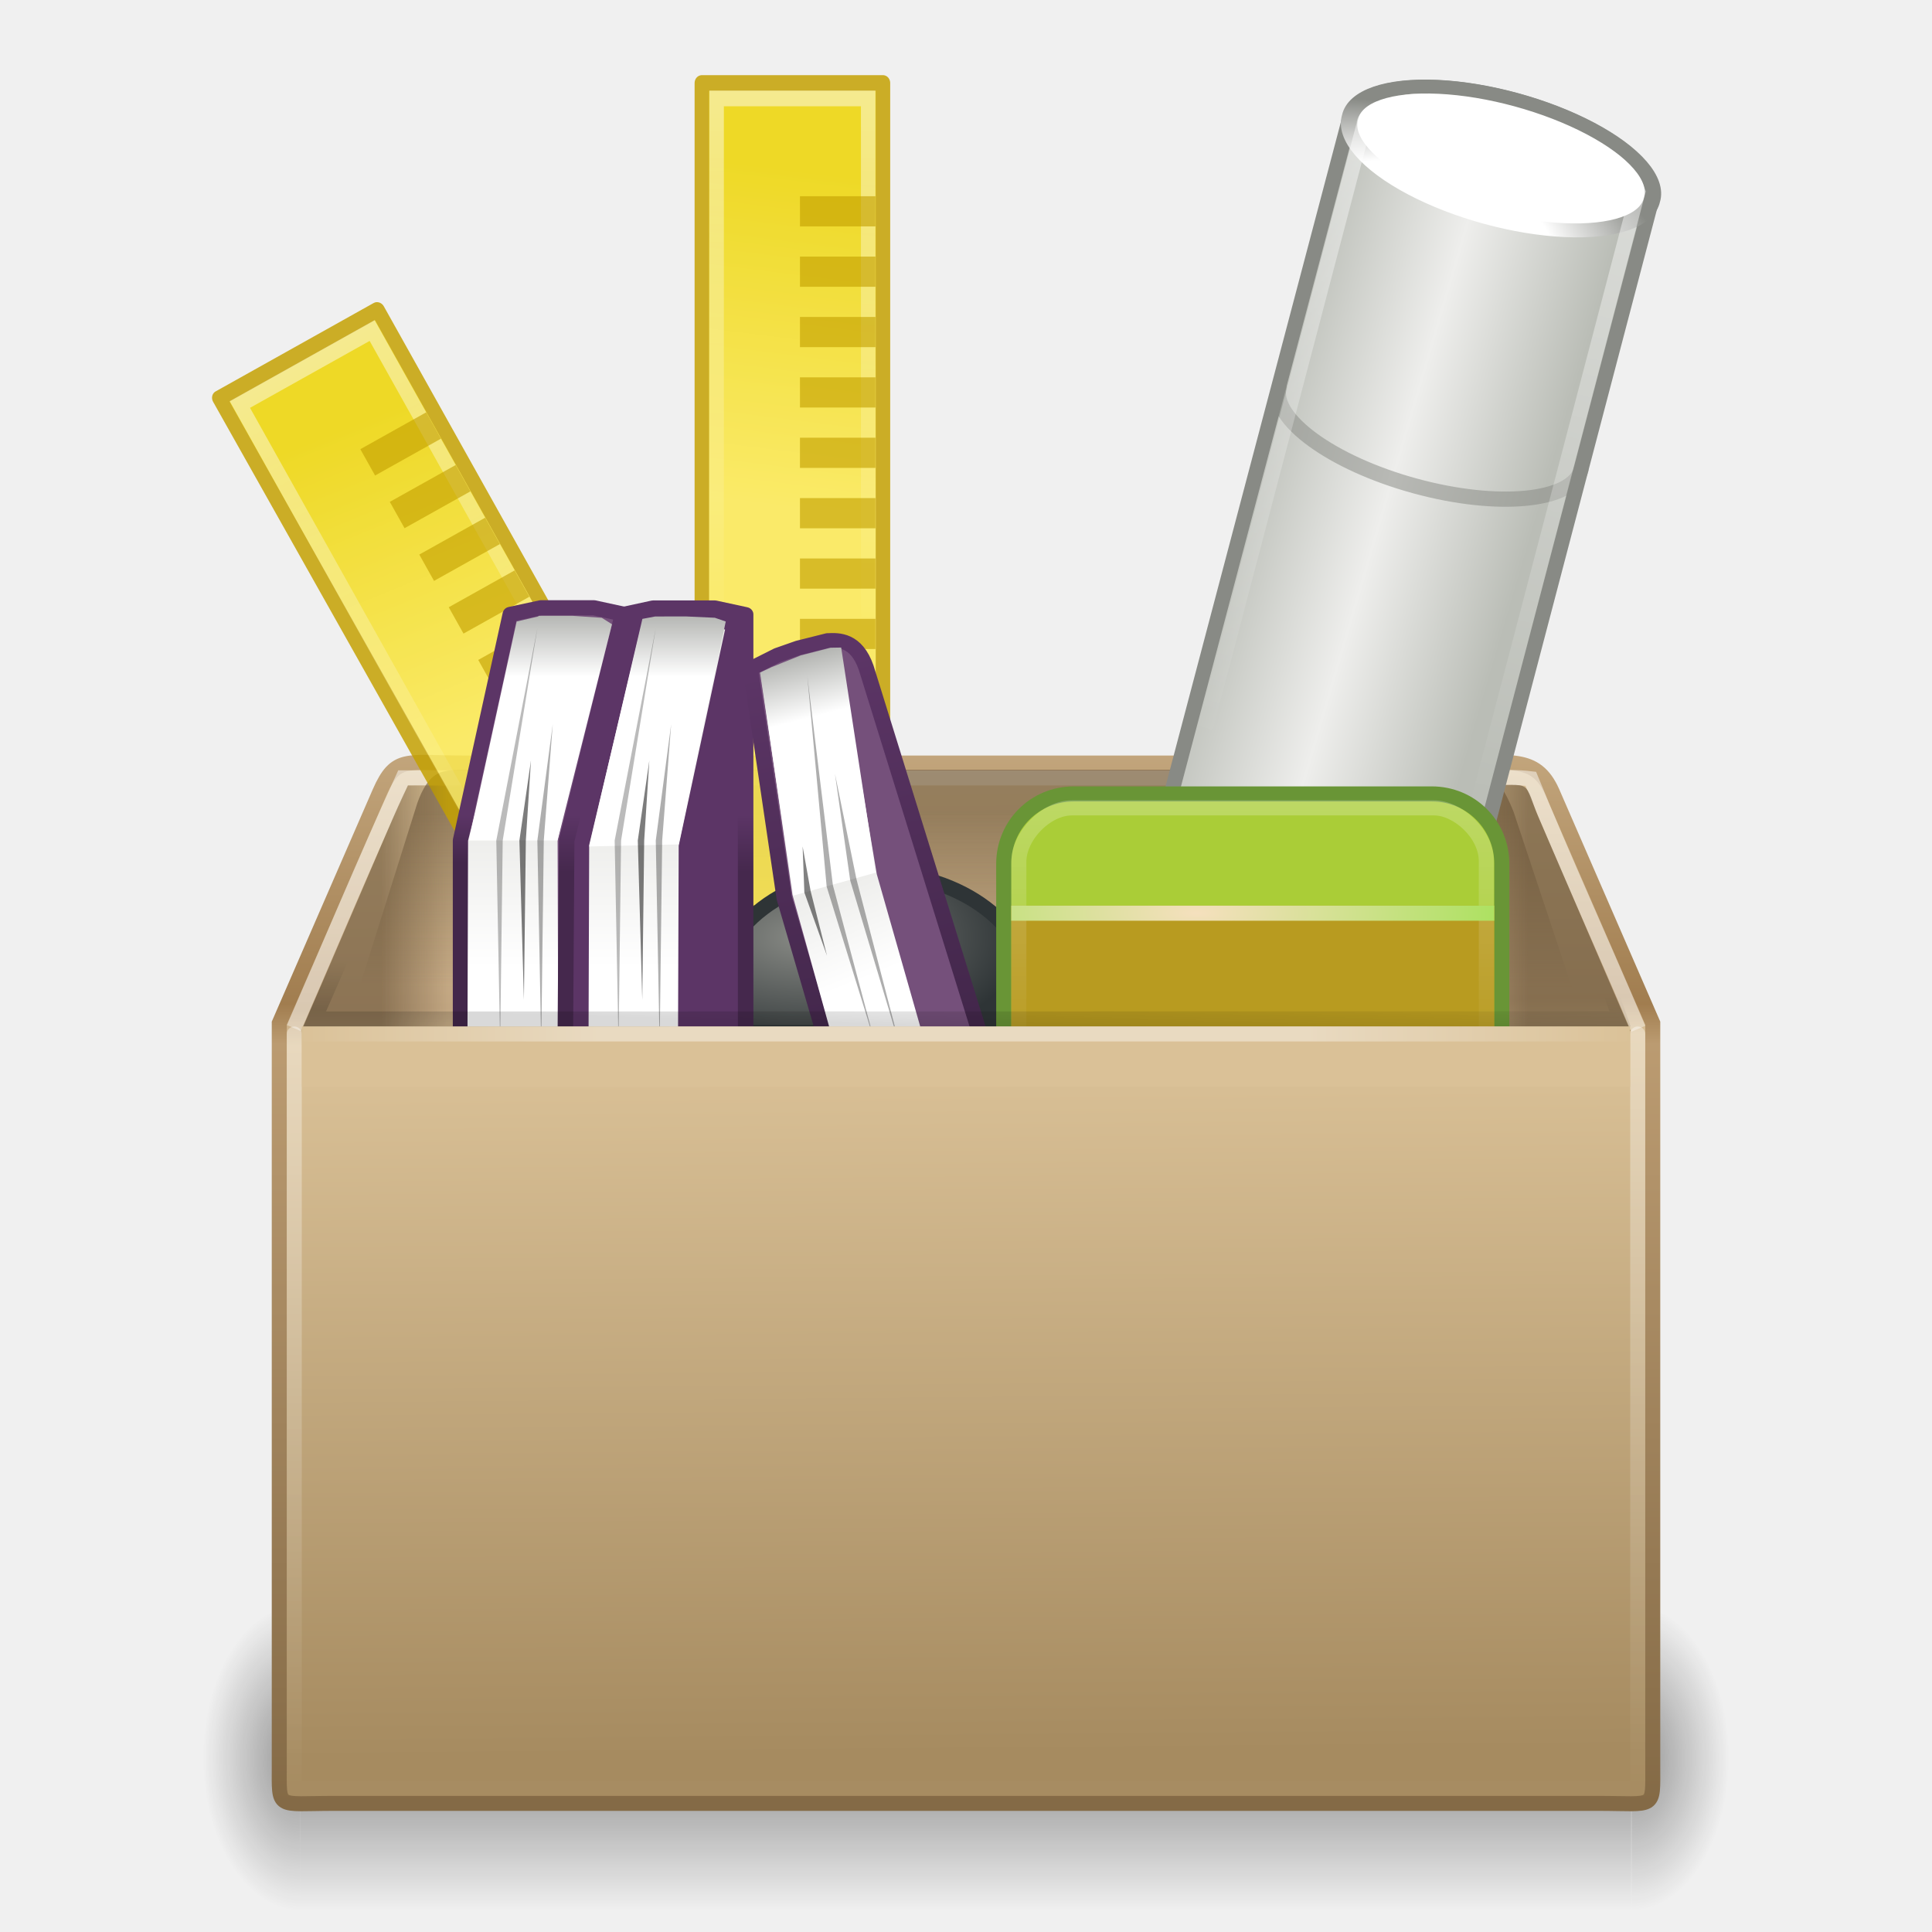
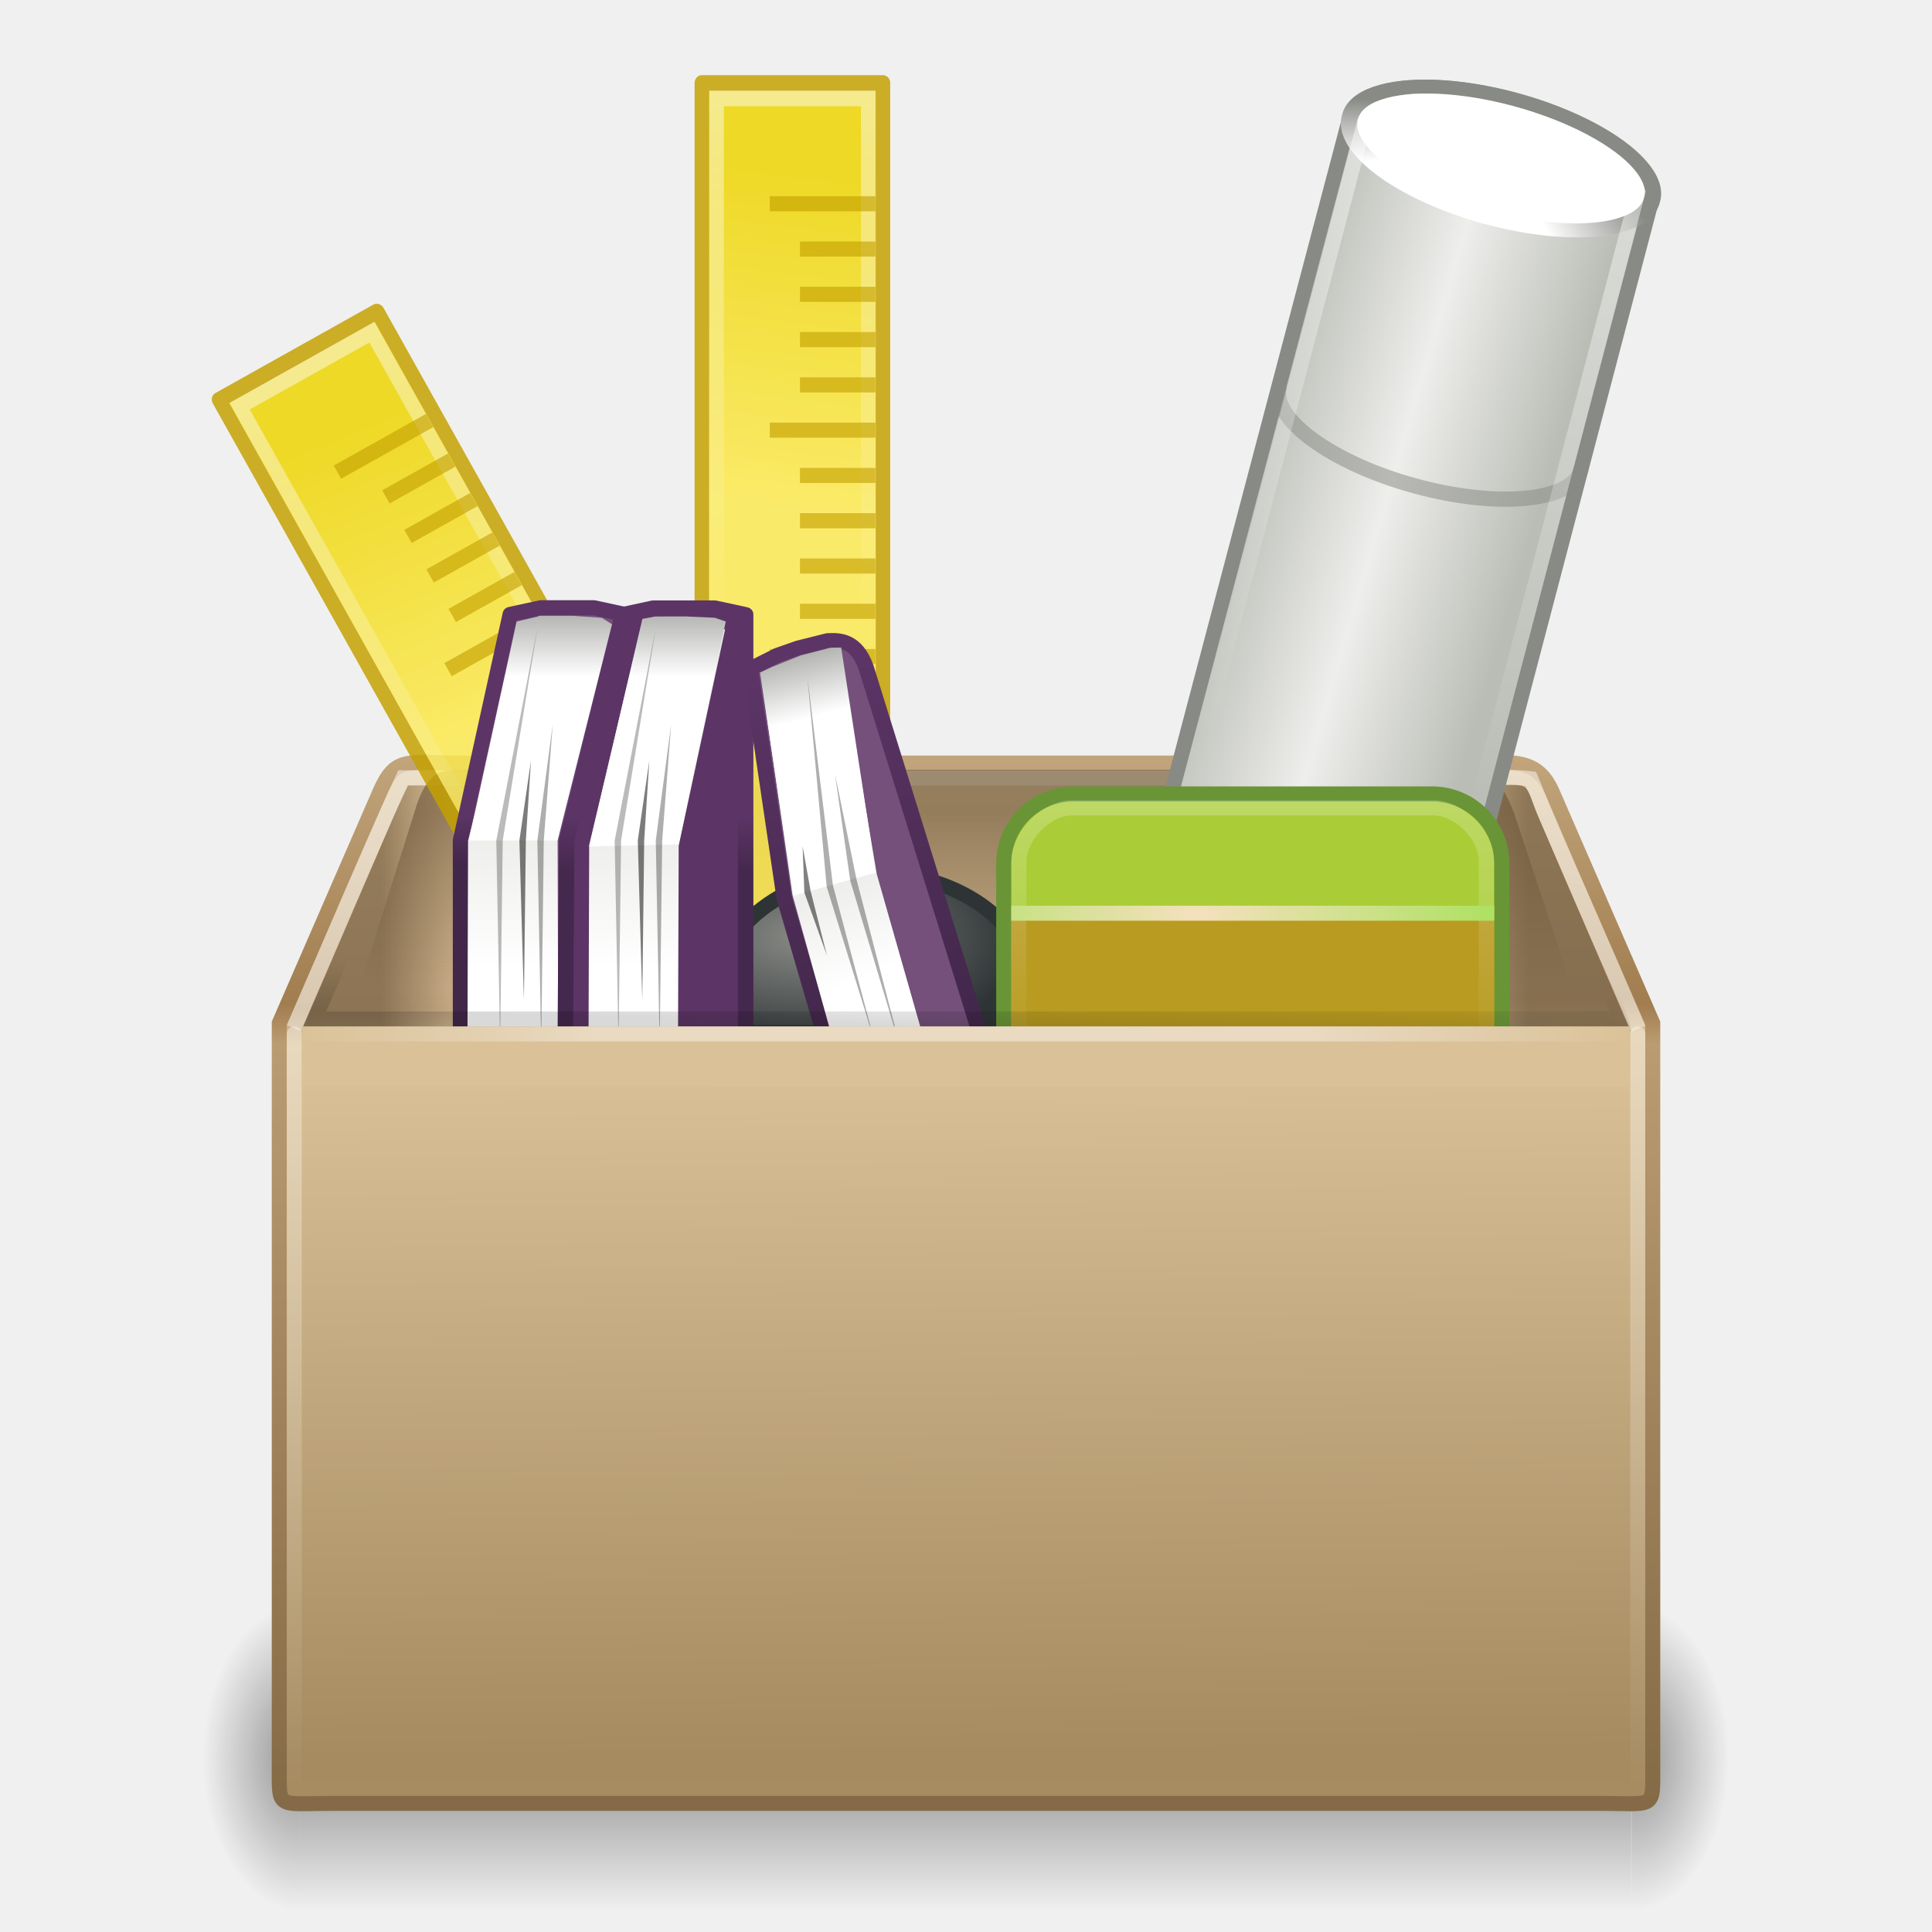
<svg xmlns="http://www.w3.org/2000/svg" xmlns:xlink="http://www.w3.org/1999/xlink" version="1.1" width="128" height="128" id="svg2963">
  <defs id="defs3">
    <linearGradient id="linearGradient5784">
      <stop id="stop5786" style="stop-color:black;stop-opacity:1" offset="0" />
      <stop id="stop5788" style="stop-color:black;stop-opacity:0" offset="1" />
    </linearGradient>
    <linearGradient id="linearGradient3919">
      <stop id="stop3921" style="stop-color:white;stop-opacity:1" offset="0" />
      <stop id="stop3923" style="stop-color:white;stop-opacity:0" offset="1" />
    </linearGradient>
    <linearGradient id="linearGradient3251">
      <stop id="stop3253" style="stop-color:#695337;stop-opacity:1" offset="0" />
      <stop id="stop3255" style="stop-color:#695337;stop-opacity:0" offset="1" />
    </linearGradient>
    <linearGradient id="linearGradient3275">
      <stop id="stop3277" style="stop-color:white;stop-opacity:0" offset="0" />
      <stop id="stop3283" style="stop-color:white;stop-opacity:1" offset="0.245" />
      <stop id="stop3285" style="stop-color:white;stop-opacity:1" offset="0.774" />
      <stop id="stop3279" style="stop-color:white;stop-opacity:0" offset="1" />
    </linearGradient>
    <linearGradient id="linearGradient3199">
      <stop id="stop3201" style="stop-color:#dac197;stop-opacity:1" offset="0" />
      <stop id="stop3203" style="stop-color:#c1a581;stop-opacity:1" offset="0.239" />
      <stop id="stop3205" style="stop-color:#dbc298;stop-opacity:1" offset="0.276" />
      <stop id="stop3207" style="stop-color:#a68b60;stop-opacity:1" offset="1" />
    </linearGradient>
    <linearGradient id="linearGradient3295">
      <stop id="stop3297" style="stop-color:#c3a67d;stop-opacity:1" offset="0" />
      <stop id="stop3299" style="stop-color:#a17d4f;stop-opacity:1" offset="0.239" />
      <stop id="stop3301" style="stop-color:#bb9b71;stop-opacity:1" offset="0.276" />
      <stop id="stop3303" style="stop-color:#836945;stop-opacity:1" offset="1" />
    </linearGradient>
    <linearGradient id="linearGradient3681-3">
      <stop id="stop3683-8" style="stop-color:black;stop-opacity:1" offset="0" />
      <stop id="stop3685-0" style="stop-color:black;stop-opacity:0" offset="1" />
    </linearGradient>
    <linearGradient id="linearGradient3703-9">
      <stop id="stop3705-0" style="stop-color:black;stop-opacity:0" offset="0" />
      <stop id="stop3711-2" style="stop-color:black;stop-opacity:1" offset="0.5" />
      <stop id="stop3707-8" style="stop-color:black;stop-opacity:0" offset="1" />
    </linearGradient>
    <linearGradient x1="24.823" y1="15.378" x2="24.997" y2="37.277" id="linearGradient3250" xlink:href="#linearGradient3199" gradientUnits="userSpaceOnUse" gradientTransform="matrix(2.845621,0,0,2.982354,-2.734265,4.990381)" />
    <linearGradient x1="15.464" y1="7.976" x2="15.464" y2="45.042" id="linearGradient3252" xlink:href="#linearGradient3295" gradientUnits="userSpaceOnUse" gradientTransform="matrix(2.219283,0,0,1.915127,10.73721,34.27411)" />
    <linearGradient x1="11.124" y1="21.562" x2="13.168" y2="21.562" id="linearGradient3313" xlink:href="#linearGradient3251" gradientUnits="userSpaceOnUse" gradientTransform="matrix(-3.284499,0,0,-2.644301,137.783,128.7516)" />
    <linearGradient x1="10.749" y1="21.5" x2="12.11" y2="21.5" id="linearGradient3325" xlink:href="#linearGradient3251" gradientUnits="userSpaceOnUse" gradientTransform="matrix(3.244551,0,0,-2.622997,-9.605959,128.3289)" />
    <linearGradient x1="22.188" y1="20" x2="22.188" y2="24.08" id="linearGradient3328" xlink:href="#linearGradient3251" gradientUnits="userSpaceOnUse" gradientTransform="matrix(2.858386,0,0,2.833333,-3.082784,-2.833326)" />
    <radialGradient cx="5" cy="41.5" r="5" fx="5" fy="41.5" id="radialGradient3351" xlink:href="#linearGradient3681-3" gradientUnits="userSpaceOnUse" gradientTransform="matrix(0.5938225,0,0,1.536653,-6.659473,-103.9362)" />
    <linearGradient x1="17.554" y1="46" x2="17.554" y2="35" id="linearGradient3353" xlink:href="#linearGradient3703-9" gradientUnits="userSpaceOnUse" gradientTransform="matrix(1.757032,0,0,1.396957,-17.39401,-16.4117)" />
    <radialGradient cx="5" cy="41.5" r="5" fx="5" fy="41.5" id="radialGradient3355" xlink:href="#linearGradient3681-3" gradientUnits="userSpaceOnUse" gradientTransform="matrix(0.5938225,0,0,1.536653,41.14089,-103.9362)" />
    <linearGradient x1="44.995" y1="17.5" x2="3.005" y2="17.5" id="linearGradient3359" xlink:href="#linearGradient3275" gradientUnits="userSpaceOnUse" gradientTransform="matrix(2.121315,0,0,2.771898,13.06431,19.99178)" spreadMethod="reflect" />
    <linearGradient x1="20.781" y1="24.594" x2="20.812" y2="23.531" id="linearGradient4137" xlink:href="#linearGradient5784" gradientUnits="userSpaceOnUse" gradientTransform="matrix(3.172068,0,0,3.000007,-10.43673,-6.000242)" />
    <linearGradient x1="23" y1="19" x2="23" y2="44" id="linearGradient3777" xlink:href="#linearGradient3919" gradientUnits="userSpaceOnUse" gradientTransform="matrix(2.776007,0,0,2.772784,-1.236139,-2.19984)" />
    <linearGradient id="linearGradient3470">
      <stop id="stop3472" style="stop-color:#f5e0be;stop-opacity:1" offset="0" />
      <stop id="stop3474" style="stop-color:#8ae234;stop-opacity:1" offset="1" />
    </linearGradient>
    <linearGradient id="linearGradient3517">
      <stop id="stop3519" style="stop-color:white;stop-opacity:1" offset="0" />
      <stop id="stop3521" style="stop-color:#eeeeec;stop-opacity:1" offset="1" />
    </linearGradient>
    <linearGradient id="linearGradient3539">
      <stop id="stop3541" style="stop-color:white;stop-opacity:1" offset="0" />
      <stop id="stop3543" style="stop-color:#888a85;stop-opacity:1" offset="1" />
    </linearGradient>
    <linearGradient id="linearGradient3551">
      <stop id="stop3553" style="stop-color:white;stop-opacity:1" offset="0" />
      <stop id="stop3555" style="stop-color:#888a85;stop-opacity:1" offset="1" />
    </linearGradient>
    <linearGradient id="linearGradient3786">
      <stop id="stop3788" style="stop-color:#888a85;stop-opacity:1" offset="0" />
      <stop id="stop3790" style="stop-color:#2e3436;stop-opacity:1" offset="1" />
    </linearGradient>
    <linearGradient id="linearGradient3792">
      <stop id="stop3794" style="stop-color:white;stop-opacity:1" offset="0" />
      <stop id="stop3796" style="stop-color:white;stop-opacity:1" offset="0.5" />
      <stop id="stop3798" style="stop-color:#888a85;stop-opacity:1" offset="1" />
    </linearGradient>
    <linearGradient id="linearGradient3800">
      <stop id="stop3802" style="stop-color:#babdb6;stop-opacity:1" offset="0" />
      <stop id="stop3804" style="stop-color:#eeeeec;stop-opacity:1" offset="0.5" />
      <stop id="stop3806" style="stop-color:#babdb6;stop-opacity:1" offset="1" />
    </linearGradient>
    <linearGradient id="linearGradient3887">
      <stop id="stop3889" style="stop-color:#edd400;stop-opacity:1" offset="0" />
      <stop id="stop3891" style="stop-color:#fce94f;stop-opacity:1" offset="1" />
    </linearGradient>
    <linearGradient id="linearGradient3919-2">
      <stop id="stop3921-2" style="stop-color:white;stop-opacity:1" offset="0" />
      <stop id="stop3923-2" style="stop-color:white;stop-opacity:0" offset="1" />
    </linearGradient>
    <linearGradient id="linearGradient2384">
      <stop id="stop2386" style="stop-color:#5c3566;stop-opacity:1" offset="0" />
      <stop id="stop2388" style="stop-color:#43274b;stop-opacity:1" offset="1" />
    </linearGradient>
    <linearGradient id="linearGradient2394">
      <stop id="stop2396" style="stop-color:#5c3566;stop-opacity:1" offset="0" />
      <stop id="stop2398" style="stop-color:#45284d;stop-opacity:1" offset="1" />
    </linearGradient>
    <linearGradient x1="23" y1="19" x2="23" y2="44" id="linearGradient3972" xlink:href="#linearGradient3919-2" gradientUnits="userSpaceOnUse" gradientTransform="matrix(1.301093,0,0,1.301093,-3.9028,76.4009)" />
    <radialGradient cx="19.219" cy="22.255" r="4.469" fx="19.219" fy="22.255" id="radialGradient4144" xlink:href="#linearGradient3786" gradientUnits="userSpaceOnUse" gradientTransform="matrix(3.227147,0,0,1.740759,-8.703894,23.33648)" />
    <linearGradient x1="27.617" y1="15.721" x2="35.258" y2="15.5" id="linearGradient4164" xlink:href="#linearGradient3800" gradientUnits="userSpaceOnUse" gradientTransform="matrix(1,0,0,-1,0,48)" />
    <radialGradient cx="31.264" cy="12.943" r="4.556" fx="31.264" fy="12.943" id="radialGradient4166" xlink:href="#linearGradient3792" gradientUnits="userSpaceOnUse" gradientTransform="matrix(1.35669,0,0,0.7525334,-11.15165,1.004063)" />
    <linearGradient x1="30.369" y1="6.712" x2="30.513" y2="24.091" id="linearGradient4168" xlink:href="#linearGradient3919-2" gradientUnits="userSpaceOnUse" gradientTransform="translate(-0.6033878,-0.0595798)" />
    <radialGradient cx="27.233" cy="22.5" r="7" fx="27.233" fy="22.5" id="radialGradient4170" xlink:href="#linearGradient3470" gradientUnits="userSpaceOnUse" gradientTransform="matrix(1.56719,0,0,0.4678117,-13.48285,11.89051)" />
    <linearGradient x1="30.5" y1="18.665" x2="30.5" y2="26" id="linearGradient4172" xlink:href="#linearGradient3919-2" gradientUnits="userSpaceOnUse" gradientTransform="matrix(1.154268,0,0,1.160741,-4.629214,-3.98318)" />
    <linearGradient x1="13.896" y1="4.666" x2="12.92" y2="13.139" id="linearGradient4174" xlink:href="#linearGradient3887" gradientUnits="userSpaceOnUse" gradientTransform="matrix(2.263372,-1.33927,1.306758,2.319683,-44.78379,36.29635)" />
    <linearGradient x1="14.177" y1="2.159" x2="13.837" y2="13.282" id="linearGradient4176" xlink:href="#linearGradient3919-2" gradientUnits="userSpaceOnUse" gradientTransform="matrix(2.263372,-1.33927,1.306758,2.319683,-46.98901,35.72108)" />
    <linearGradient x1="13.896" y1="4.666" x2="12.92" y2="13.139" id="linearGradient4178" xlink:href="#linearGradient3887" gradientUnits="userSpaceOnUse" />
    <linearGradient x1="14" y1="3" x2="14" y2="16.361" id="linearGradient4180" xlink:href="#linearGradient3919-2" gradientUnits="userSpaceOnUse" gradientTransform="matrix(1.389781,0,0,1.06505,-5.457019,-0.8457347)" />
    <linearGradient x1="13.562" y1="19.844" x2="13.562" y2="21.312" id="linearGradient4208" xlink:href="#linearGradient2394" gradientUnits="userSpaceOnUse" />
    <linearGradient x1="2.052" y1="23.776" x2="2.052" y2="20.549" id="linearGradient4210" xlink:href="#linearGradient3517" gradientUnits="userSpaceOnUse" gradientTransform="translate(13,0)" />
    <linearGradient x1="12.812" y1="16.279" x2="12.812" y2="13.742" id="linearGradient4212" xlink:href="#linearGradient3539" gradientUnits="userSpaceOnUse" gradientTransform="translate(3,0)" />
    <linearGradient x1="12.812" y1="16.279" x2="12.812" y2="13.742" id="linearGradient4233" xlink:href="#linearGradient3539" gradientUnits="userSpaceOnUse" gradientTransform="matrix(2.720648,0,0,2.570076,2.104064,2.998644)" />
    <linearGradient x1="2.052" y1="23.776" x2="2.052" y2="20.549" id="linearGradient4243" xlink:href="#linearGradient3517" gradientUnits="userSpaceOnUse" gradientTransform="matrix(2.720648,0,0,2.570076,29.31052,2.998642)" />
    <linearGradient x1="10.5" y1="19.837" x2="10.5" y2="21.077" id="linearGradient4246" xlink:href="#linearGradient2384" gradientUnits="userSpaceOnUse" gradientTransform="matrix(2.720648,0,0,2.570076,1.933216,2.998646)" />
    <linearGradient x1="20.812" y1="15.281" x2="22.719" y2="24.594" id="linearGradient4248" xlink:href="#linearGradient2384" gradientUnits="userSpaceOnUse" />
    <linearGradient x1="2.052" y1="23.776" x2="0.577" y2="25.672" id="linearGradient4250" xlink:href="#linearGradient3517" gradientUnits="userSpaceOnUse" gradientTransform="matrix(0.9659258,0.258819,0.258819,-0.9659258,12.36595,46.03043)" />
    <linearGradient x1="12.5" y1="16.248" x2="12.5" y2="13.748" id="linearGradient4252" xlink:href="#linearGradient3551" gradientUnits="userSpaceOnUse" gradientTransform="translate(3,0)" />
    <linearGradient xlink:href="#linearGradient3919" id="linearGradient4224" gradientUnits="userSpaceOnUse" gradientTransform="matrix(2.778506,0,0,2.828845,-1.296482,-3.627222)" x1="23" y1="19" x2="23" y2="44" />
    <linearGradient x1="13.896" y1="4.666" x2="12.92" y2="13.139" id="linearGradient4178-5" xlink:href="#linearGradient3887-3" gradientUnits="userSpaceOnUse" />
    <linearGradient id="linearGradient3887-3">
      <stop id="stop3889-2" style="stop-color:#edd400;stop-opacity:1" offset="0" />
      <stop id="stop3891-9" style="stop-color:#fce94f;stop-opacity:1" offset="1" />
    </linearGradient>
    <linearGradient x1="14" y1="3" x2="14" y2="16.361" id="linearGradient4180-1" xlink:href="#linearGradient3919-2-9" gradientUnits="userSpaceOnUse" gradientTransform="matrix(1.389781,0,0,1.06505,-5.457019,-0.8457347)" />
    <linearGradient id="linearGradient3919-2-9">
      <stop id="stop3921-2-9" style="stop-color:white;stop-opacity:1" offset="0" />
      <stop id="stop3923-2-3" style="stop-color:white;stop-opacity:0" offset="1" />
    </linearGradient>
+     <linearGradient x1="13.896" y1="4.666" x2="12.92" y2="13.139" id="linearGradient4178-6" xlink:href="#linearGradient3887-31" gradientUnits="userSpaceOnUse" />
+     <linearGradient id="linearGradient3887-31">
+       <stop id="stop3889-23" style="stop-color:#edd400;stop-opacity:1" offset="0" />
+       <stop id="stop3891-3" style="stop-color:#fce94f;stop-opacity:1" offset="1" />
+     </linearGradient>
+     <linearGradient x1="14" y1="3" x2="14" y2="16.361" id="linearGradient4180-9" xlink:href="#linearGradient3919-2-0" gradientUnits="userSpaceOnUse" gradientTransform="matrix(1.389781,0,0,1.06505,-5.457019,-0.8457347)" />
+     <linearGradient id="linearGradient3919-2-0">
+       <stop id="stop3921-2-2" style="stop-color:white;stop-opacity:1" offset="0" />
+       <stop id="stop3923-2-0" style="stop-color:white;stop-opacity:0" offset="1" />
+     </linearGradient>
  </defs>
  <g transform="matrix(2.181742,0,0,1.321627,11.85596,63.36736)" id="g3305" style="opacity:0.4;display:inline">
    <rect width="2.96" height="15.367" x="-3.69" y="-47.848" transform="scale(-1,-1)" id="rect2484" style="fill:url(#radialGradient3351);fill-opacity:1;stroke:none" />
    <rect width="40.412" height="15.367" x="3.69" y="32.482" id="rect2486" style="fill:url(#linearGradient3353);fill-opacity:1;stroke:none" />
    <rect width="2.96" height="15.367" x="44.11" y="-47.848" transform="scale(1,-1)" id="rect3444" style="fill:url(#radialGradient3355);fill-opacity:1;stroke:none;display:inline" />
  </g>
  <path d="m 30.735,50.553 65.464,0 c 3.822,0 5.541,-0.549 6.639,1.915 l 6.662,15.321 0,49.169 c 0,2.975 0.228,2.52 -3.593,2.52 l -83.812,0 c -3.822,0 -3.593,0.455 -3.593,-2.52 l 0,-49.169 6.662,-15.321 c 1.067,-2.414 1.75,-1.915 5.572,-1.915 z" id="path2488" style="fill:url(#linearGradient3250);fill-opacity:1;fill-rule:nonzero;stroke:url(#linearGradient3252);stroke-width:0.994;stroke-linecap:round;stroke-linejoin:miter;stroke-miterlimit:4;stroke-opacity:1;stroke-dasharray:none;stroke-dashoffset:0;marker:none;visibility:visible;display:block;overflow:visible" />
  <path d="m 108.541,68.16 c -2.283,-5.406 -4.907,-11.131 -7.123,-16.563 -1.81,-0.216 -4.161,-4.38e-4 -6.296,-0.062 -22.878,-3.7e-5 -45.538,6.1e-5 -68.416,0 -2.46,5.361 -4.873,11.166 -7.236,16.578" id="path4194" style="opacity:0.5;fill:none;stroke:url(#linearGradient4224);stroke-width:1;stroke-linecap:butt;stroke-linejoin:miter;stroke-miterlimit:4;stroke-opacity:1;stroke-dasharray:none;stroke-dashoffset:0;marker:none;visibility:visible;display:block;overflow:visible" />
  <path d="m 30.593,51 c -1.184,0 -1.563,0.199 -1.876,0.443 -0.312,0.243 -0.718,0.757 -1.072,1.771 L 23,68 105,68 100.266,53.745 C 99.669,52.275 99.243,51.801 98.837,51.531 98.431,51.261 97.811,51 96.425,51 l -65.832,0 z" id="path3692" style="opacity:0.6;color:#000000;fill:url(#linearGradient3328);fill-opacity:1;fill-rule:nonzero;stroke:none;stroke-width:1;marker:none;visibility:visible;display:block;overflow:visible" />
-   <g id="g4557-6" transform="matrix(0.8727255,-0.4882112,0.4882112,0.8727255,-18.96383,61.74299)">
-     <g style="opacity:0.84" id="g3899-7" transform="matrix(2.408227,0,0,2.617005,18.78502,-21.02083)">
-       <path style="color:#000000;fill:url(#linearGradient4178-5);fill-opacity:1;fill-rule:nonzero;stroke:#c4a000;stroke-width:0.398;stroke-linecap:round;stroke-linejoin:round;stroke-miterlimit:4;stroke-opacity:1;stroke-dashoffset:0;marker:none;visibility:visible;display:inline;overflow:visible;enable-background:accumulate" id="path3901-1" d="m 11.508,2.492 4.983,0 0,21.016 -4.933,-2.478 z" />
-       <rect style="opacity:0.5;color:#000000;fill:none;stroke:url(#linearGradient4180-1);stroke-width:0.398;stroke-linecap:round;stroke-linejoin:miter;stroke-miterlimit:4;stroke-opacity:1;stroke-dasharray:none;stroke-dashoffset:0;marker:none;visibility:visible;display:inline;overflow:visible;enable-background:accumulate" id="rect3903-2" y="2.882" x="11.915" height="20.236" width="4.169" />
-       <g id="g3905-3" />
-     </g>
-     <g id="g4544-8">
-       <rect width="5" height="2" x="53" y="-7" id="rect3907-6-93" style="opacity:0.621;color:#000000;fill:#c4a000;fill-opacity:1;fill-rule:nonzero;stroke:none;stroke-width:1;marker:none;visibility:visible;display:inline;overflow:visible;enable-background:accumulate" />
-       <rect width="5" height="2" x="53" y="-3" id="rect3907-6-4-2" style="opacity:0.621;color:#000000;fill:#c4a000;fill-opacity:1;fill-rule:nonzero;stroke:none;stroke-width:1;marker:none;visibility:visible;display:inline;overflow:visible;enable-background:accumulate" />
-       <rect width="5" height="2" x="53" y="1" id="rect3907-6-8-0" style="opacity:0.621;color:#000000;fill:#c4a000;fill-opacity:1;fill-rule:nonzero;stroke:none;stroke-width:1;marker:none;visibility:visible;display:inline;overflow:visible;enable-background:accumulate" />
-       <rect width="5" height="2" x="53" y="5" id="rect3907-6-3-2" style="opacity:0.621;color:#000000;fill:#c4a000;fill-opacity:1;fill-rule:nonzero;stroke:none;stroke-width:1;marker:none;visibility:visible;display:inline;overflow:visible;enable-background:accumulate" />
-       <rect width="5" height="2" x="53" y="9" id="rect3907-6-5-9" style="opacity:0.621;color:#000000;fill:#c4a000;fill-opacity:1;fill-rule:nonzero;stroke:none;stroke-width:1;marker:none;visibility:visible;display:inline;overflow:visible;enable-background:accumulate" />
-       <rect width="5" height="2" x="53" y="13" id="rect3907-6-51-5" style="opacity:0.621;color:#000000;fill:#c4a000;fill-opacity:1;fill-rule:nonzero;stroke:none;stroke-width:1;marker:none;visibility:visible;display:inline;overflow:visible;enable-background:accumulate" />
-       <rect width="5" height="2" x="53" y="17" id="rect3907-6-9-3" style="opacity:0.621;color:#000000;fill:#c4a000;fill-opacity:1;fill-rule:nonzero;stroke:none;stroke-width:1;marker:none;visibility:visible;display:inline;overflow:visible;enable-background:accumulate" />
-       <rect width="5" height="2" x="53" y="21" id="rect3907-6-84-8" style="opacity:0.621;color:#000000;fill:#c4a000;fill-opacity:1;fill-rule:nonzero;stroke:none;stroke-width:1;marker:none;visibility:visible;display:inline;overflow:visible;enable-background:accumulate" />
-       <rect width="5" height="2" x="53" y="25" id="rect3907-6-2-5" style="opacity:0.621;color:#000000;fill:#c4a000;fill-opacity:1;fill-rule:nonzero;stroke:none;stroke-width:1;marker:none;visibility:visible;display:inline;overflow:visible;enable-background:accumulate" />
-       <rect width="5" height="2" x="53" y="29" id="rect3907-6-58-7" style="opacity:0.621;color:#000000;fill:#c4a000;fill-opacity:1;fill-rule:nonzero;stroke:none;stroke-width:1;marker:none;visibility:visible;display:inline;overflow:visible;enable-background:accumulate" />
+   <g id="g3262">
+     <g style="opacity:0.84" id="g3899" transform="matrix(2.408227,0,0,2.617005,18.78502,-1.021048)">
+       <path style="color:#000000;fill:url(#linearGradient4178);fill-opacity:1;fill-rule:nonzero;stroke:#c4a000;stroke-width:0.398;stroke-linecap:round;stroke-linejoin:round;stroke-miterlimit:4;stroke-opacity:1;stroke-dashoffset:0;marker:none;visibility:visible;display:inline;overflow:visible;enable-background:accumulate" id="path3901" d="m 11.508,2.492 4.983,0 0,21.016 -4.983,0 z" />
+       <rect style="opacity:0.5;color:#000000;fill:none;stroke:url(#linearGradient4180);stroke-width:0.398;stroke-linecap:round;stroke-linejoin:miter;stroke-miterlimit:4;stroke-opacity:1;stroke-dasharray:none;stroke-dashoffset:0;marker:none;visibility:visible;display:inline;overflow:visible;enable-background:accumulate" id="rect3903" y="2.882" x="11.915" height="20.236" width="4.169" />
+       <g id="g3905" />
+     </g>
+     <g id="g3249">
+       <rect width="7" height="1" x="51" y="13" id="rect3907-6" style="opacity:0.621;color:#000000;fill:#c4a000;fill-opacity:1;fill-rule:nonzero;stroke:none;stroke-width:1;marker:none;visibility:visible;display:inline;overflow:visible;enable-background:accumulate" />
+       <rect width="5" height="1" x="53" y="16" id="rect3907-6-4" style="opacity:0.621;color:#000000;fill:#c4a000;fill-opacity:1;fill-rule:nonzero;stroke:none;stroke-width:1;marker:none;visibility:visible;display:inline;overflow:visible;enable-background:accumulate" />
+       <rect width="5" height="1" x="53" y="19" id="rect3907-6-8" style="opacity:0.621;color:#000000;fill:#c4a000;fill-opacity:1;fill-rule:nonzero;stroke:none;stroke-width:1;marker:none;visibility:visible;display:inline;overflow:visible;enable-background:accumulate" />
+       <rect width="5" height="1" x="53" y="22" id="rect3907-6-3" style="opacity:0.621;color:#000000;fill:#c4a000;fill-opacity:1;fill-rule:nonzero;stroke:none;stroke-width:1;marker:none;visibility:visible;display:inline;overflow:visible;enable-background:accumulate" />
+       <rect width="5" height="1" x="53" y="25" id="rect3907-6-5" style="opacity:0.621;color:#000000;fill:#c4a000;fill-opacity:1;fill-rule:nonzero;stroke:none;stroke-width:1;marker:none;visibility:visible;display:inline;overflow:visible;enable-background:accumulate" />
+       <rect width="7" height="1" x="51" y="28" id="rect3907-6-51" style="opacity:0.621;color:#000000;fill:#c4a000;fill-opacity:1;fill-rule:nonzero;stroke:none;stroke-width:1;marker:none;visibility:visible;display:inline;overflow:visible;enable-background:accumulate" />
+       <rect width="5" height="1" x="53" y="31" id="rect3907-6-9" style="opacity:0.621;color:#000000;fill:#c4a000;fill-opacity:1;fill-rule:nonzero;stroke:none;stroke-width:1;marker:none;visibility:visible;display:inline;overflow:visible;enable-background:accumulate" />
+       <rect width="5" height="1" x="53" y="34" id="rect3907-6-84" style="opacity:0.621;color:#000000;fill:#c4a000;fill-opacity:1;fill-rule:nonzero;stroke:none;stroke-width:1;marker:none;visibility:visible;display:inline;overflow:visible;enable-background:accumulate" />
+       <rect width="7" height="1" x="51" y="43" id="rect3907-6-51-3" style="opacity:0.621;color:#000000;fill:#c4a000;fill-opacity:1;fill-rule:nonzero;stroke:none;stroke-width:1;marker:none;visibility:visible;display:inline;overflow:visible;enable-background:accumulate" />
+       <rect width="5" height="1" x="53" y="37" id="rect3907-6-84-1" style="opacity:0.621;color:#000000;fill:#c4a000;fill-opacity:1;fill-rule:nonzero;stroke:none;stroke-width:1;marker:none;visibility:visible;display:inline;overflow:visible;enable-background:accumulate" />
+       <rect width="5" height="1" x="53" y="40" id="rect3907-6-84-6" style="opacity:0.621;color:#000000;fill:#c4a000;fill-opacity:1;fill-rule:nonzero;stroke:none;stroke-width:1;marker:none;visibility:visible;display:inline;overflow:visible;enable-background:accumulate" />
    </g>
  </g>
  <path d="m 29.419,52.062 c -1.343,-0.042 -2.394,-0.021 -2.394,-0.021 0,0 -0.55,1.131 -0.952,2.07 L 20.1,68 l 15.718,0 0,-15.738 z" id="path3694" style="opacity:0.6;color:#000000;fill:url(#linearGradient3325);fill-opacity:1;fill-rule:nonzero;stroke:none;stroke-width:1;marker:none;visibility:visible;display:block;overflow:visible" />
  <path d="m 98.525,52.036 c 1.361,-0.006 2.109,-0.126 2.468,0.101 0.359,0.227 0.512,1.019 0.919,1.965 l 6.119,14.206 -16.231,-0.375 0,-15.866 z" id="path3696" style="opacity:0.67;color:#000000;fill:url(#linearGradient3313);fill-opacity:1;fill-rule:nonzero;stroke:none;stroke-width:1;marker:none;visibility:visible;display:block;overflow:visible" />
  <path d="m 19.497,68.504 c 0,16.897 0,33.102 0,49.999 29.669,0 59.337,0 89.006,0 0,-16.897 0,-33.102 0,-49.999" id="path3772" style="opacity:0.5;fill:none;stroke:url(#linearGradient3777);stroke-width:0.994;stroke-linecap:round;stroke-linejoin:miter;stroke-miterlimit:4;stroke-opacity:1;stroke-dasharray:none;stroke-dashoffset:0;marker:none;visibility:visible;display:block;overflow:visible" />
-   <g id="g4557" transform="translate(0,19.99978)">
-     <g style="opacity:0.84" id="g3899" transform="matrix(2.408227,0,0,2.617005,18.78502,-21.02083)">
-       <path style="color:#000000;fill:url(#linearGradient4178);fill-opacity:1;fill-rule:nonzero;stroke:#c4a000;stroke-width:0.398;stroke-linecap:round;stroke-linejoin:round;stroke-miterlimit:4;stroke-opacity:1;stroke-dashoffset:0;marker:none;visibility:visible;display:inline;overflow:visible;enable-background:accumulate" id="path3901" d="m 11.508,2.492 4.983,0 0,21.016 -4.983,0 z" />
-       <rect style="opacity:0.5;color:#000000;fill:none;stroke:url(#linearGradient4180);stroke-width:0.398;stroke-linecap:round;stroke-linejoin:miter;stroke-miterlimit:4;stroke-opacity:1;stroke-dasharray:none;stroke-dashoffset:0;marker:none;visibility:visible;display:inline;overflow:visible;enable-background:accumulate" id="rect3903" y="2.882" x="11.915" height="20.236" width="4.169" />
-       <g id="g3905" />
-     </g>
-     <g id="g4544">
-       <rect width="5" height="2" x="53" y="-7" id="rect3907-6" style="opacity:0.621;color:#000000;fill:#c4a000;fill-opacity:1;fill-rule:nonzero;stroke:none;stroke-width:1;marker:none;visibility:visible;display:inline;overflow:visible;enable-background:accumulate" />
-       <rect width="5" height="2" x="53" y="-3" id="rect3907-6-4" style="opacity:0.621;color:#000000;fill:#c4a000;fill-opacity:1;fill-rule:nonzero;stroke:none;stroke-width:1;marker:none;visibility:visible;display:inline;overflow:visible;enable-background:accumulate" />
-       <rect width="5" height="2" x="53" y="1" id="rect3907-6-8" style="opacity:0.621;color:#000000;fill:#c4a000;fill-opacity:1;fill-rule:nonzero;stroke:none;stroke-width:1;marker:none;visibility:visible;display:inline;overflow:visible;enable-background:accumulate" />
-       <rect width="5" height="2" x="53" y="5" id="rect3907-6-3" style="opacity:0.621;color:#000000;fill:#c4a000;fill-opacity:1;fill-rule:nonzero;stroke:none;stroke-width:1;marker:none;visibility:visible;display:inline;overflow:visible;enable-background:accumulate" />
-       <rect width="5" height="2" x="53" y="9" id="rect3907-6-5" style="opacity:0.621;color:#000000;fill:#c4a000;fill-opacity:1;fill-rule:nonzero;stroke:none;stroke-width:1;marker:none;visibility:visible;display:inline;overflow:visible;enable-background:accumulate" />
-       <rect width="5" height="2" x="53" y="13" id="rect3907-6-51" style="opacity:0.621;color:#000000;fill:#c4a000;fill-opacity:1;fill-rule:nonzero;stroke:none;stroke-width:1;marker:none;visibility:visible;display:inline;overflow:visible;enable-background:accumulate" />
-       <rect width="5" height="2" x="53" y="17" id="rect3907-6-9" style="opacity:0.621;color:#000000;fill:#c4a000;fill-opacity:1;fill-rule:nonzero;stroke:none;stroke-width:1;marker:none;visibility:visible;display:inline;overflow:visible;enable-background:accumulate" />
-       <rect width="5" height="2" x="53" y="21" id="rect3907-6-84" style="opacity:0.621;color:#000000;fill:#c4a000;fill-opacity:1;fill-rule:nonzero;stroke:none;stroke-width:1;marker:none;visibility:visible;display:inline;overflow:visible;enable-background:accumulate" />
-       <rect width="5" height="2" x="53" y="25" id="rect3907-6-2" style="opacity:0.621;color:#000000;fill:#c4a000;fill-opacity:1;fill-rule:nonzero;stroke:none;stroke-width:1;marker:none;visibility:visible;display:inline;overflow:visible;enable-background:accumulate" />
-       <rect width="5" height="2" x="53" y="29" id="rect3907-6-58" style="opacity:0.621;color:#000000;fill:#c4a000;fill-opacity:1;fill-rule:nonzero;stroke:none;stroke-width:1;marker:none;visibility:visible;display:inline;overflow:visible;enable-background:accumulate" />
-       <rect width="5" height="2" x="53" y="33" id="rect3907-6-0" style="opacity:0.621;color:#000000;fill:#c4a000;fill-opacity:1;fill-rule:nonzero;stroke:none;stroke-width:1;marker:none;visibility:visible;display:inline;overflow:visible;enable-background:accumulate" />
+   <g transform="matrix(0.8726207,-0.4883986,0.4883986,0.8726207,-28.74195,44.40692)" id="g3262-1">
+     <g style="opacity:0.84" id="g3899-8" transform="matrix(2.408227,0,0,2.617005,18.78502,-1.021048)">
+       <path style="color:#000000;fill:url(#linearGradient4178-6);fill-opacity:1;fill-rule:nonzero;stroke:#c4a000;stroke-width:0.398;stroke-linecap:round;stroke-linejoin:round;stroke-miterlimit:4;stroke-opacity:1;stroke-dashoffset:0;marker:none;visibility:visible;display:inline;overflow:visible;enable-background:accumulate" id="path3901-6" d="m 11.508,2.492 4.983,0 0,21.016 -4.979,-2.598 z" />
+       <rect style="opacity:0.5;color:#000000;fill:none;stroke:url(#linearGradient4180-9);stroke-width:0.398;stroke-linecap:round;stroke-linejoin:miter;stroke-miterlimit:4;stroke-opacity:1;stroke-dasharray:none;stroke-dashoffset:0;marker:none;visibility:visible;display:inline;overflow:visible;enable-background:accumulate" id="rect3903-3" y="2.882" x="11.915" height="20.236" width="4.169" />
+       <g id="g3905-8" />
+     </g>
+     <g id="g3249-0">
+       <rect width="7" height="1" x="51" y="13" id="rect3907-6-0" style="opacity:0.621;color:#000000;fill:#c4a000;fill-opacity:1;fill-rule:nonzero;stroke:none;stroke-width:1;marker:none;visibility:visible;display:inline;overflow:visible;enable-background:accumulate" />
+       <rect width="5" height="1" x="53" y="16" id="rect3907-6-4-1" style="opacity:0.621;color:#000000;fill:#c4a000;fill-opacity:1;fill-rule:nonzero;stroke:none;stroke-width:1;marker:none;visibility:visible;display:inline;overflow:visible;enable-background:accumulate" />
+       <rect width="5" height="1" x="53" y="19" id="rect3907-6-8-8" style="opacity:0.621;color:#000000;fill:#c4a000;fill-opacity:1;fill-rule:nonzero;stroke:none;stroke-width:1;marker:none;visibility:visible;display:inline;overflow:visible;enable-background:accumulate" />
+       <rect width="5" height="1" x="53" y="22" id="rect3907-6-3-1" style="opacity:0.621;color:#000000;fill:#c4a000;fill-opacity:1;fill-rule:nonzero;stroke:none;stroke-width:1;marker:none;visibility:visible;display:inline;overflow:visible;enable-background:accumulate" />
+       <rect width="5" height="1" x="53" y="25" id="rect3907-6-5-0" style="opacity:0.621;color:#000000;fill:#c4a000;fill-opacity:1;fill-rule:nonzero;stroke:none;stroke-width:1;marker:none;visibility:visible;display:inline;overflow:visible;enable-background:accumulate" />
+       <rect width="7" height="1" x="51" y="28" id="rect3907-6-51-1" style="opacity:0.621;color:#000000;fill:#c4a000;fill-opacity:1;fill-rule:nonzero;stroke:none;stroke-width:1;marker:none;visibility:visible;display:inline;overflow:visible;enable-background:accumulate" />
+       <rect width="5" height="1" x="53" y="31" id="rect3907-6-9-1" style="opacity:0.621;color:#000000;fill:#c4a000;fill-opacity:1;fill-rule:nonzero;stroke:none;stroke-width:1;marker:none;visibility:visible;display:inline;overflow:visible;enable-background:accumulate" />
+       <rect width="5" height="1" x="53" y="34" id="rect3907-6-84-17" style="opacity:0.621;color:#000000;fill:#c4a000;fill-opacity:1;fill-rule:nonzero;stroke:none;stroke-width:1;marker:none;visibility:visible;display:inline;overflow:visible;enable-background:accumulate" />
+       <rect width="7" height="1" x="51" y="43" id="rect3907-6-51-3-7" style="opacity:0.621;color:#000000;fill:#c4a000;fill-opacity:1;fill-rule:nonzero;stroke:none;stroke-width:1;marker:none;visibility:visible;display:inline;overflow:visible;enable-background:accumulate" />
+       <rect width="5" height="1" x="53" y="37" id="rect3907-6-84-1-2" style="opacity:0.621;color:#000000;fill:#c4a000;fill-opacity:1;fill-rule:nonzero;stroke:none;stroke-width:1;marker:none;visibility:visible;display:inline;overflow:visible;enable-background:accumulate" />
+       <rect width="5" height="1" x="53" y="40" id="rect3907-6-84-6-9" style="opacity:0.621;color:#000000;fill:#c4a000;fill-opacity:1;fill-rule:nonzero;stroke:none;stroke-width:1;marker:none;visibility:visible;display:inline;overflow:visible;enable-background:accumulate" />
    </g>
  </g>
  <path d="m 57.922,57.85 c -5.764,0 -10.441,3.551 -10.441,7.927 0,0.928 0.271,1.814 0.658,2.642 l 19.567,0 c 0.387,-0.828 0.658,-1.714 0.658,-2.642 0,-4.376 -4.678,-7.927 -10.441,-7.927 z" id="path3698" style="color:#000000;fill:url(#radialGradient4144);fill-opacity:1;fill-rule:nonzero;stroke:#2e3436;stroke-width:1;stroke-linecap:round;stroke-linejoin:round;stroke-miterlimit:4;stroke-opacity:1;stroke-dasharray:none;stroke-dashoffset:0;marker:none;visibility:visible;display:inline;overflow:visible;enable-background:accumulate" />
  <g transform="matrix(2.500191,0.6838945,-0.6699241,2.552329,28.53747,-30.78051)" id="g3927">
    <g transform="translate(-2,20)" id="g3700">
      <path d="m 32.5,6.5 c -2.208,0 -4,0.672 -4,1.5 L 28.475,26.251 36.5,25.5 c -2.14e-4,-6.547 0,-14.06 0,-17.5 0,-0.828 -1.792,-1.5 -4,-1.5 z" transform="translate(0,-20)" id="path3702" style="color:#000000;fill:url(#linearGradient4164);fill-opacity:1;fill-rule:nonzero;stroke:#888a85;stroke-width:0.382;stroke-linecap:round;stroke-linejoin:miter;stroke-miterlimit:4;stroke-opacity:1;stroke-dasharray:none;stroke-dashoffset:0;marker:none;visibility:visible;display:inline;overflow:visible;enable-background:accumulate" />
      <path d="m 36.504,8.269 a 4,1.856 0 1 1 -7.999,0 4,1.856 0 1 1 7.999,0 z" transform="matrix(1,0,0,0.808122,0,-18.68271)" id="path3704" style="color:#000000;fill:#ffffff;fill-opacity:1;fill-rule:nonzero;stroke:url(#radialGradient4166);stroke-width:0.425;stroke-linecap:round;stroke-linejoin:miter;stroke-miterlimit:4;stroke-opacity:1;stroke-dasharray:none;stroke-dashoffset:0;marker:none;visibility:visible;display:inline;overflow:visible;enable-background:accumulate" />
      <path d="m 36.504,-5 c 0,0.828 -1.792,1.5 -4,1.5 -2.208,0 -4,-0.672 -4,-1.5" id="path3706" style="opacity:0.529;color:#000000;fill:none;stroke:#888a85;stroke-width:0.382;stroke-linecap:round;stroke-linejoin:miter;stroke-miterlimit:4;stroke-opacity:1;stroke-dashoffset:0;marker:none;visibility:visible;display:inline;overflow:visible;enable-background:accumulate" />
    </g>
    <path d="m 31.107,6.943 c -1.047,-0.095 -2.649,0.076 -3.186,0.273 -0.319,0.117 -1.12,0.613 -1.025,0.85 l 0,17.375 7.219,-0.465 C 34.115,18.578 34.106,11.377 34.107,7.897 33.952,7.678 33.801,7.571 33.531,7.416 33.006,7.115 32.105,7.034 31.107,6.943 Z" id="path3708" style="opacity:0.5;color:#000000;fill:none;stroke:url(#linearGradient4168);stroke-width:0.382;stroke-linecap:round;stroke-linejoin:miter;stroke-miterlimit:4;stroke-opacity:1;stroke-dasharray:none;stroke-dashoffset:0;marker:none;visibility:visible;display:inline;overflow:visible;enable-background:accumulate" />
  </g>
  <path d="M 33.795,40.706 30.5,55.685 l 0,12.85 10.883,0 0,-27.829 -2.04,-0.442 -2.04,0 -1.466,0 z" id="path3718" style="color:#000000;fill:#75507b;fill-opacity:1;fill-rule:nonzero;stroke:url(#linearGradient4246);stroke-width:1;stroke-linecap:round;stroke-linejoin:round;stroke-miterlimit:4;stroke-opacity:1;stroke-dasharray:none;stroke-dashoffset:0;marker:none;visibility:visible;display:inline;overflow:visible;enable-background:accumulate" />
  <path d="m 35.432,41.55 -0.85,0.161 -3.567,13.975 -0.046,13.573 6.016,-0.02 -0.043,-13.601 3.251,-13.927 -0.68,-0.161 -2.04,0 -2.04,0 z" id="path3720" style="color:#000000;fill:url(#linearGradient4243);fill-opacity:1;fill-rule:nonzero;stroke:none;stroke-width:1;marker:none;visibility:visible;display:inline;overflow:visible;enable-background:accumulate" />
  <g transform="matrix(2.720648,0,0,2.570076,1.785694,2.998644)" id="g2417">
    <path d="M 14.5,14.672 13.143,20.5 l -0.032,5 4.39,0 0,-10.828 L 16.75,14.5 l -0.75,0 -0.75,0 z" id="path2387" style="color:#000000;fill:#5c3566;fill-opacity:1;fill-rule:nonzero;stroke:url(#linearGradient4208);stroke-width:0.378;stroke-linecap:round;stroke-linejoin:round;stroke-miterlimit:4;stroke-opacity:1;stroke-dasharray:none;stroke-dashoffset:0;marker:none;visibility:visible;display:inline;overflow:visible;enable-background:accumulate" />
    <path d="m 15.25,15 -0.312,0.062 -1.247,5.556 -0.016,5.162 2.179,0.061 0.017,-5.206 L 17,15.062 16.75,15 16,15 Z" id="path2391" style="color:#000000;fill:url(#linearGradient4210);fill-opacity:1;fill-rule:nonzero;stroke:none;stroke-width:1;marker:none;visibility:visible;display:inline;overflow:visible;enable-background:accumulate" />
    <path d="m 15.299,14.725 -0.312,0.062 -1.295,5.867 2.179,-0.053 1.146,-5.746 -0.266,-0.097 -0.701,-0.034 z" id="path2393" style="color:#000000;fill:url(#linearGradient4212);fill-opacity:1;fill-rule:nonzero;stroke:none;stroke-width:1;marker:none;visibility:visible;display:inline;overflow:visible;enable-background:accumulate" />
    <path d="m 15.688,17.5 -0.375,3 0.094,5.281 0.062,-5.281 0.219,-3 z" id="path2395" style="opacity:0.318;fill:#000000;fill-opacity:1;fill-rule:evenodd;stroke:none" />
    <path d="m 15.312,15.031 -1,5.469 0.094,5.281 0.062,-5.281 0.844,-5.469 z" id="path2397" style="opacity:0.268;fill:#000000;fill-opacity:1;fill-rule:evenodd;stroke:none" />
    <path d="M 15.156,18.438 14.875,20.5 14.984,24.609 15.031,20.5 l 0.125,-2.062 z" id="path2399" style="opacity:0.513;fill:#000000;fill-opacity:1;fill-rule:evenodd;stroke:none" />
  </g>
  <path d="m 35.653,40.843 -1.425,0.337 -3.169,14.505 5.883,-0.003 3.605,-14.325 -0.68,-0.426 -1.952,-0.133 -2.217,0 z" id="path3722" style="color:#000000;fill:url(#linearGradient4233);fill-opacity:1;fill-rule:nonzero;stroke:none;stroke-width:1;marker:none;visibility:visible;display:inline;overflow:visible;enable-background:accumulate" />
  <path d="m 36.622,47.975 -1.02,7.71 0.255,13.573 0.17,-13.573 0.595,-7.71 z" id="path3951" style="opacity:0.318;fill:#000000;fill-opacity:1;fill-rule:evenodd;stroke:none" />
  <path d="M 35.602,41.63 32.881,55.685 33.136,69.258 33.306,55.685 35.602,41.63 Z" id="path3948" style="opacity:0.268;fill:#000000;fill-opacity:1;fill-rule:evenodd;stroke:none" />
  <g transform="matrix(2.627944,-0.6751684,0.7041553,2.519763,1.2441,17.13483)" id="g2371">
    <path d="m 19.506,15.034 -0.719,0.188 -0.506,0.185 -0.656,0.344 0.824,5.822 0.986,3.522 3.8,0 -2.791,-9.372 c -0.241,-0.72 -0.674,-0.702 -0.938,-0.688 z" transform="matrix(0.9659259,0.258819,-0.258819,0.9659259,1.565172,-5.103003)" id="path3724" style="color:#000000;fill:#75507b;fill-opacity:1;fill-rule:nonzero;stroke:url(#linearGradient4248);stroke-width:0.375;stroke-linecap:round;stroke-linejoin:round;stroke-miterlimit:4;stroke-opacity:1;stroke-dasharray:none;stroke-dashoffset:0;marker:none;visibility:visible;display:inline;overflow:visible;enable-background:accumulate" />
    <path d="m 19.784,15.265 -0.25,0.031 -0.719,0.188 -0.653,0.272 -0.281,0.156 0.767,5.575 1.071,4.012 2.209,-0.051 -1.225,-4.48 z" id="path3726" style="color:#000000;fill:url(#linearGradient4250);fill-opacity:1;fill-rule:nonzero;stroke:none;stroke-width:1;marker:none;visibility:visible;display:inline;overflow:visible;enable-background:accumulate" transform="matrix(0.9659259,0.258819,-0.258819,0.9659259,1.565172,-5.103003)" />
    <path d="m 15.027,14.765 -0.312,0.062 -0.683,5.681 2.089,-0.044 0.667,-5.74 -0.25,-0.062 -0.75,0 z" id="path3732" style="color:#000000;fill:url(#linearGradient4252);fill-opacity:1;fill-rule:nonzero;stroke:none;stroke-width:1;marker:none;visibility:visible;display:inline;overflow:visible;enable-background:accumulate" />
    <path d="M 15.812,17.781 15.469,20.5 15.549,24.985 15.625,20.5 15.812,17.781 Z" id="path3955" style="opacity:0.318;fill:#000000;fill-opacity:1;fill-rule:evenodd;stroke:none" />
    <path d="M 14.574,19.359 14.312,20.5 14.429,22.196 14.469,20.5 14.574,19.359 Z" id="path3957" style="opacity:0.494;fill:#000000;fill-opacity:1;fill-rule:evenodd;stroke:none" />
    <path d="M 15.802,15.22 14.875,20.5 14.984,24.609 15.031,20.5 15.802,15.22 Z" id="path3959" style="opacity:0.318;fill:#000000;fill-opacity:1;fill-rule:evenodd;stroke:none" />
  </g>
  <path d="m 35.177,50.384 -0.765,5.301 0.298,10.561 0.128,-10.561 0.34,-5.301 z" id="path3953" style="opacity:0.513;fill:#000000;fill-opacity:1;fill-rule:evenodd;stroke:none" />
  <g transform="matrix(2.683443,0,0,2.67877,0.9386663,0.451967)" id="g2433">
    <path d="m 26.161,19.467 c -0.962,0 -1.729,0.767 -1.729,1.729 l 0,4.419 12.297,0 0,-4.419 c 0,-0.962 -0.767,-1.729 -1.729,-1.729 l -8.839,0 z" id="path3710" style="color:#000000;fill:#aacd37;fill-opacity:1;fill-rule:nonzero;stroke:#699536;stroke-width:0.373;stroke-linecap:round;stroke-linejoin:miter;stroke-miterlimit:4;stroke-opacity:1;stroke-dasharray:none;stroke-dashoffset:0;marker:none;visibility:visible;display:inline;overflow:visible;enable-background:accumulate" />
    <rect width="11.925" height="3.733" x="24.618" y="22.23" id="rect3712" style="opacity:0.625;color:#000000;fill:#c17d11;fill-opacity:1;fill-rule:nonzero;stroke:none;stroke-width:1;marker:none;visibility:visible;display:inline;overflow:visible;enable-background:accumulate" />
    <path d="m 26.116,19.812 c -0.641,0 -1.312,0.694 -1.312,1.335 l 0,4.469 11.543,0 0,-4.487 c 0,-0.675 -0.703,-1.317 -1.294,-1.317 z" id="path3714" style="opacity:0.295;color:#000000;fill:none;stroke:url(#linearGradient4172);stroke-width:0.373;stroke-linecap:round;stroke-linejoin:miter;stroke-miterlimit:4;stroke-opacity:1;stroke-dashoffset:0;marker:none;visibility:visible;display:inline;overflow:visible;enable-background:accumulate" />
    <rect width="11.925" height="0.373" rx="0" ry="0" x="24.618" y="22.23" id="rect3716" style="color:#000000;fill:url(#radialGradient4170);fill-opacity:1;fill-rule:nonzero;stroke:none;stroke-width:1;marker:none;visibility:visible;display:inline;overflow:visible;enable-background:accumulate" />
  </g>
  <rect width="88" height="4" x="20" y="68" id="rect4133" style="fill:#dac197;fill-opacity:1;stroke:none" />
  <path d="m 20.5,68.5 86.952,0" id="path3357" style="opacity:0.4;fill:none;stroke:url(#linearGradient3359);stroke-width:1px;stroke-linecap:square;stroke-linejoin:miter;stroke-opacity:1;display:inline" />
  <g transform="matrix(2.756077,0,0,2.765439,-811.982,6.631075)" id="g7440" style="opacity:0.489;display:inline;enable-background:new" />
  <g transform="matrix(2.26595,0,0,2.274924,-723.5144,226.5627)" id="g7440-6" style="opacity:0.489;display:inline;enable-background:new" />
  <g transform="matrix(2.26595,0,0,2.274921,-852.4751,193.8892)" id="g7440-0" style="opacity:0.489;display:inline;enable-background:new" />
  <g transform="matrix(2.26595,0,0,2.274921,-848.431,185.7657)" id="g7440-03" style="opacity:0.489;display:inline;enable-background:new" />
  <g transform="matrix(2.388271,0,0,2.397357,-901.0139,226.6036)" id="g7440-8" style="opacity:0.489;display:inline;enable-background:new" />
  <path d="m 28.635,52.5 c -0.567,0 -0.885,0.065 -0.991,0.094 -0.106,0.029 -0.006,0.024 -0.099,0.094 -0.019,0.013 -0.369,0.238 -0.694,1.125 l -6.017,13.699 86.494,-0.011 -4.56,-13.031 0,-0.094 c -0.552,-1.265 -0.833,-1.493 -0.991,-1.594 -0.223,-0.141 -0.447,-0.281 -1.784,-0.281 l -71.356,-2.3e-4 z" id="path3730" style="opacity:0.15;color:#000000;fill:none;stroke:url(#linearGradient4137);stroke-width:1;stroke-linecap:butt;stroke-linejoin:miter;stroke-miterlimit:4;stroke-opacity:1;stroke-dashoffset:0;marker:none;visibility:visible;display:block;overflow:visible" />
</svg>
